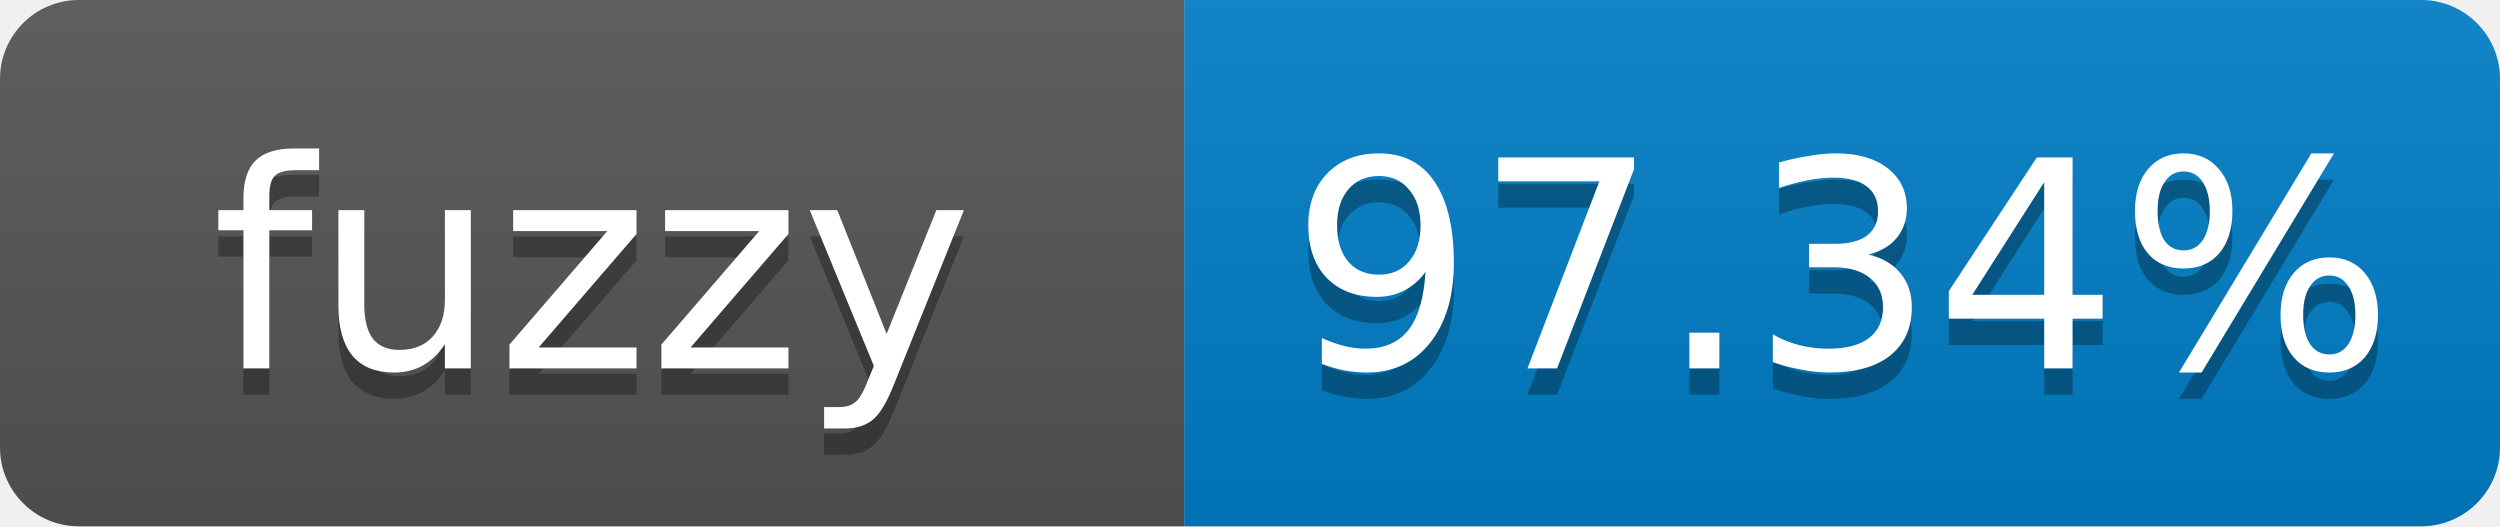
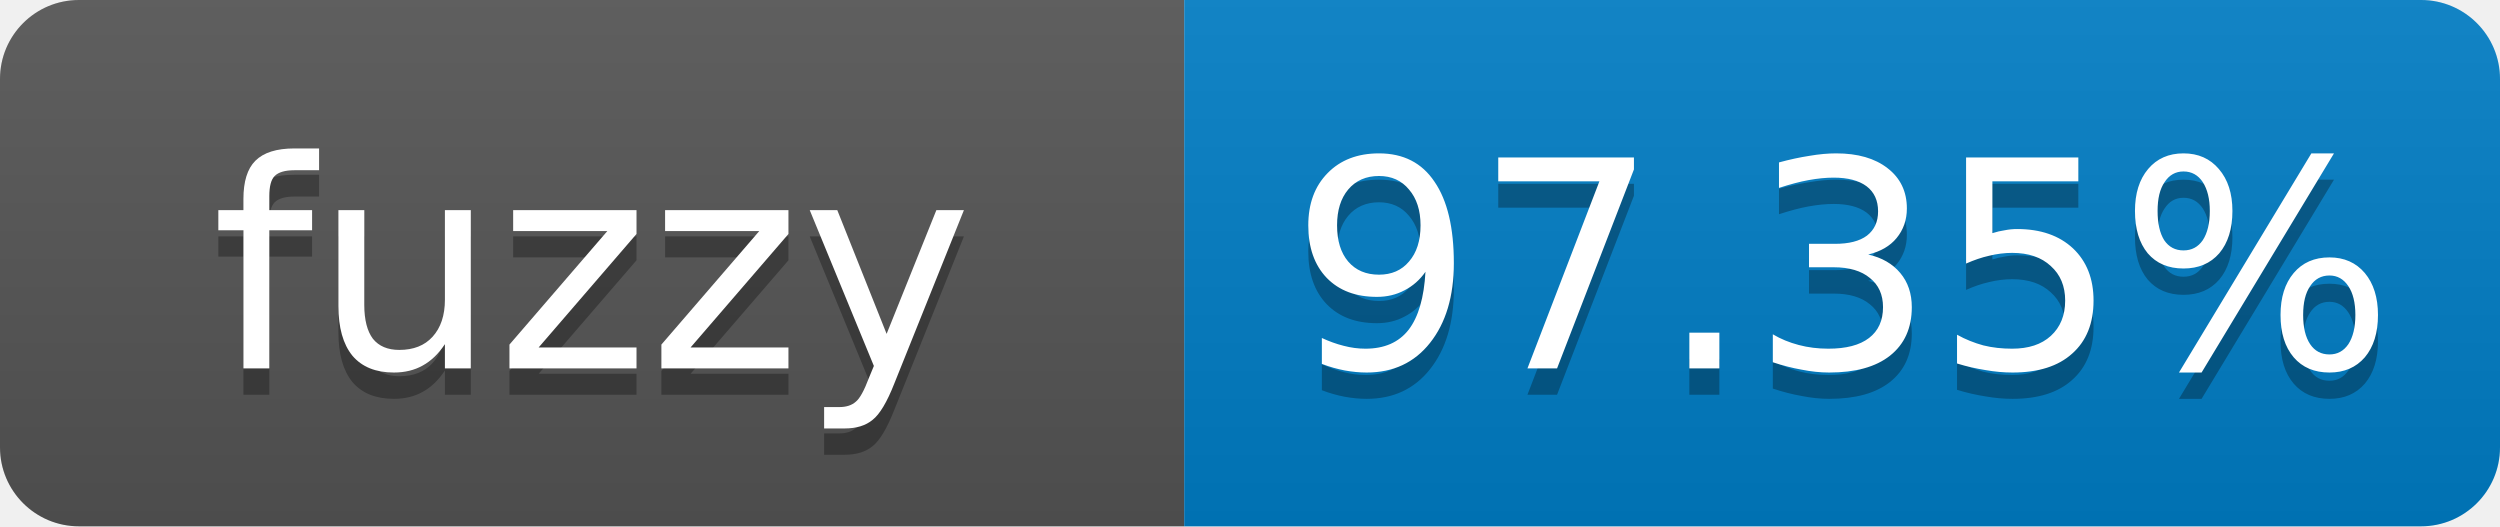
- <svg xmlns="http://www.w3.org/2000/svg" width="95" height="20" role="img" aria-label="fuzzy: 97.34%">
+ <svg xmlns="http://www.w3.org/2000/svg" width="95" height="20" role="img" aria-label="fuzzy: 97.35%">
  <linearGradient id="s" x2="0" y2="100%">
    <stop offset="0" stop-color="#bbb" stop-opacity=".1" />
    <stop offset="1" stop-opacity=".1" />
  </linearGradient>
  <clipPath id="r">
    <rect width="95" height="20" rx="3" fill="#fff" />
  </clipPath>
  <g clip-path="url(#r)">
    <rect width="45" height="20" fill="#555" />
    <rect x="45" width="50" height="20" fill="#007ec6" />
    <rect width="95" height="20" fill="url(#s)" />
  </g>
  <g fill="#fff" text-anchor="middle" font-family="Verdana,Geneva,DejaVu Sans,sans-serif" font-size="11">
    <text x="22.5" y="15" fill="#010101" fill-opacity=".3">fuzzy</text>
    <text x="22.5" y="14">fuzzy</text>
-     <text x="70" y="15" fill="#010101" fill-opacity=".3">97.34%</text>
-     <text x="70" y="14">97.34%</text>
+     <text x="70" y="15" fill="#010101" fill-opacity=".3">97.35%</text>
+     <text x="70" y="14">97.35%</text>
  </g>
</svg>
